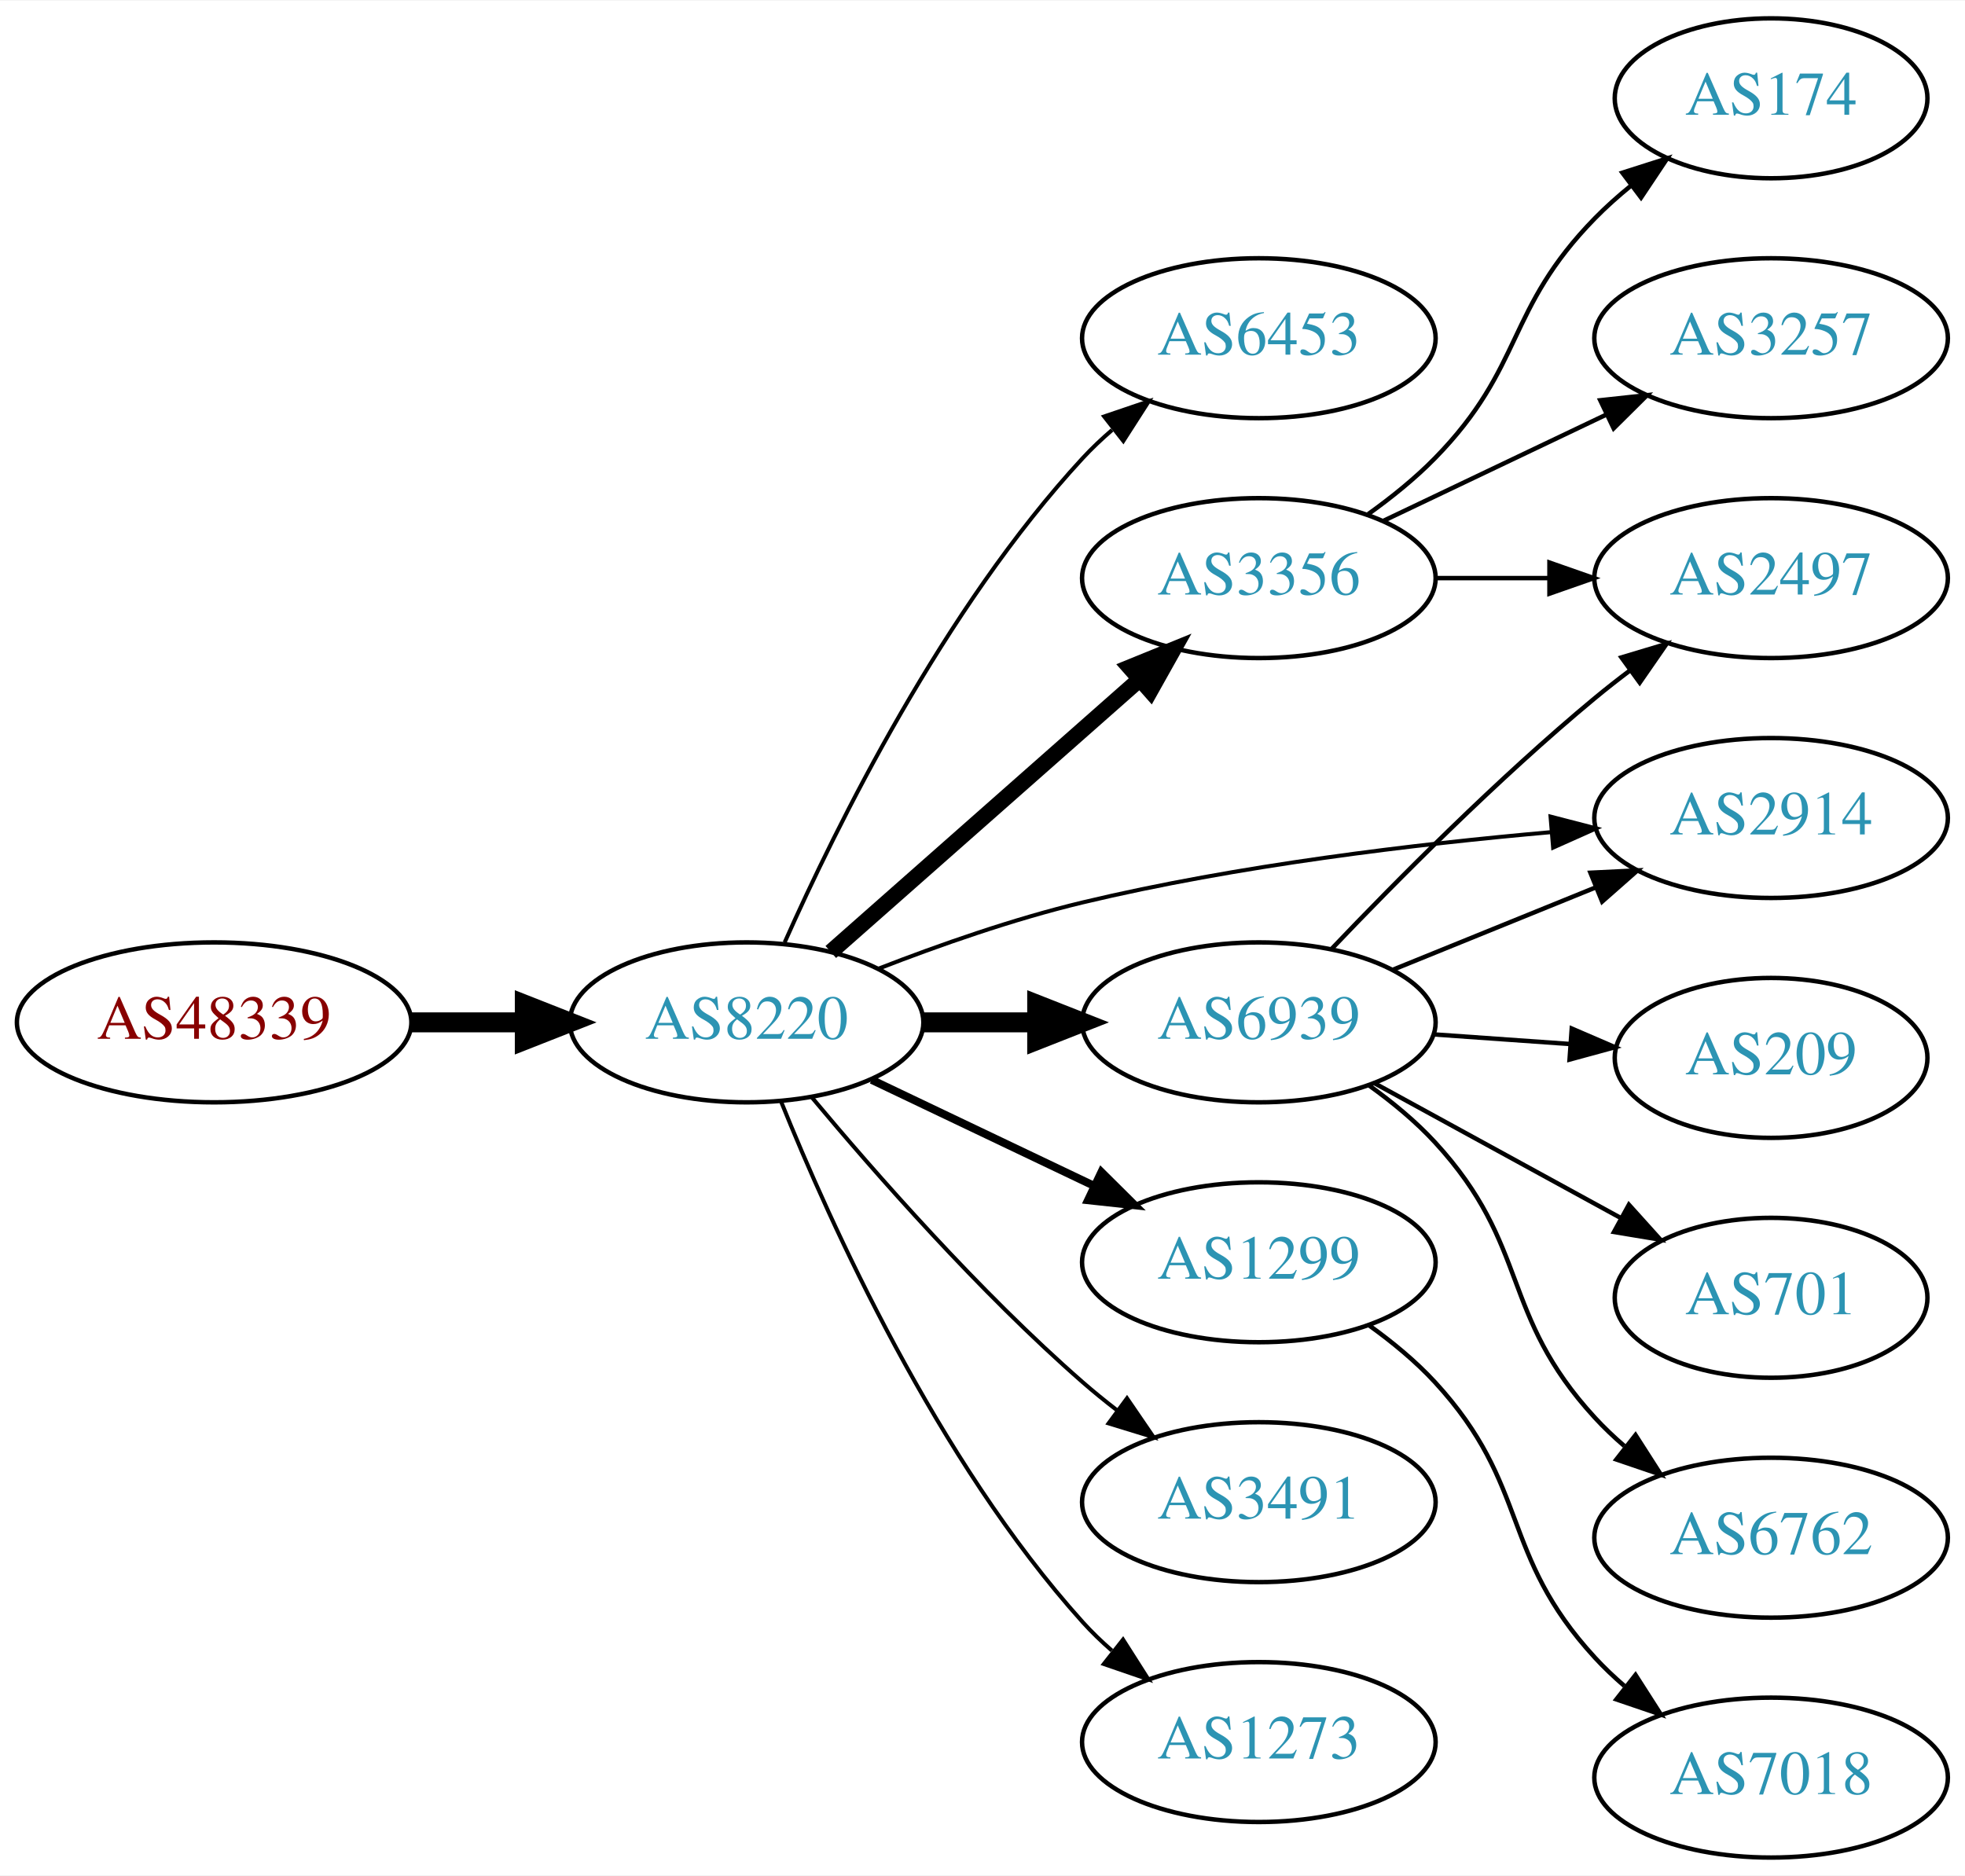
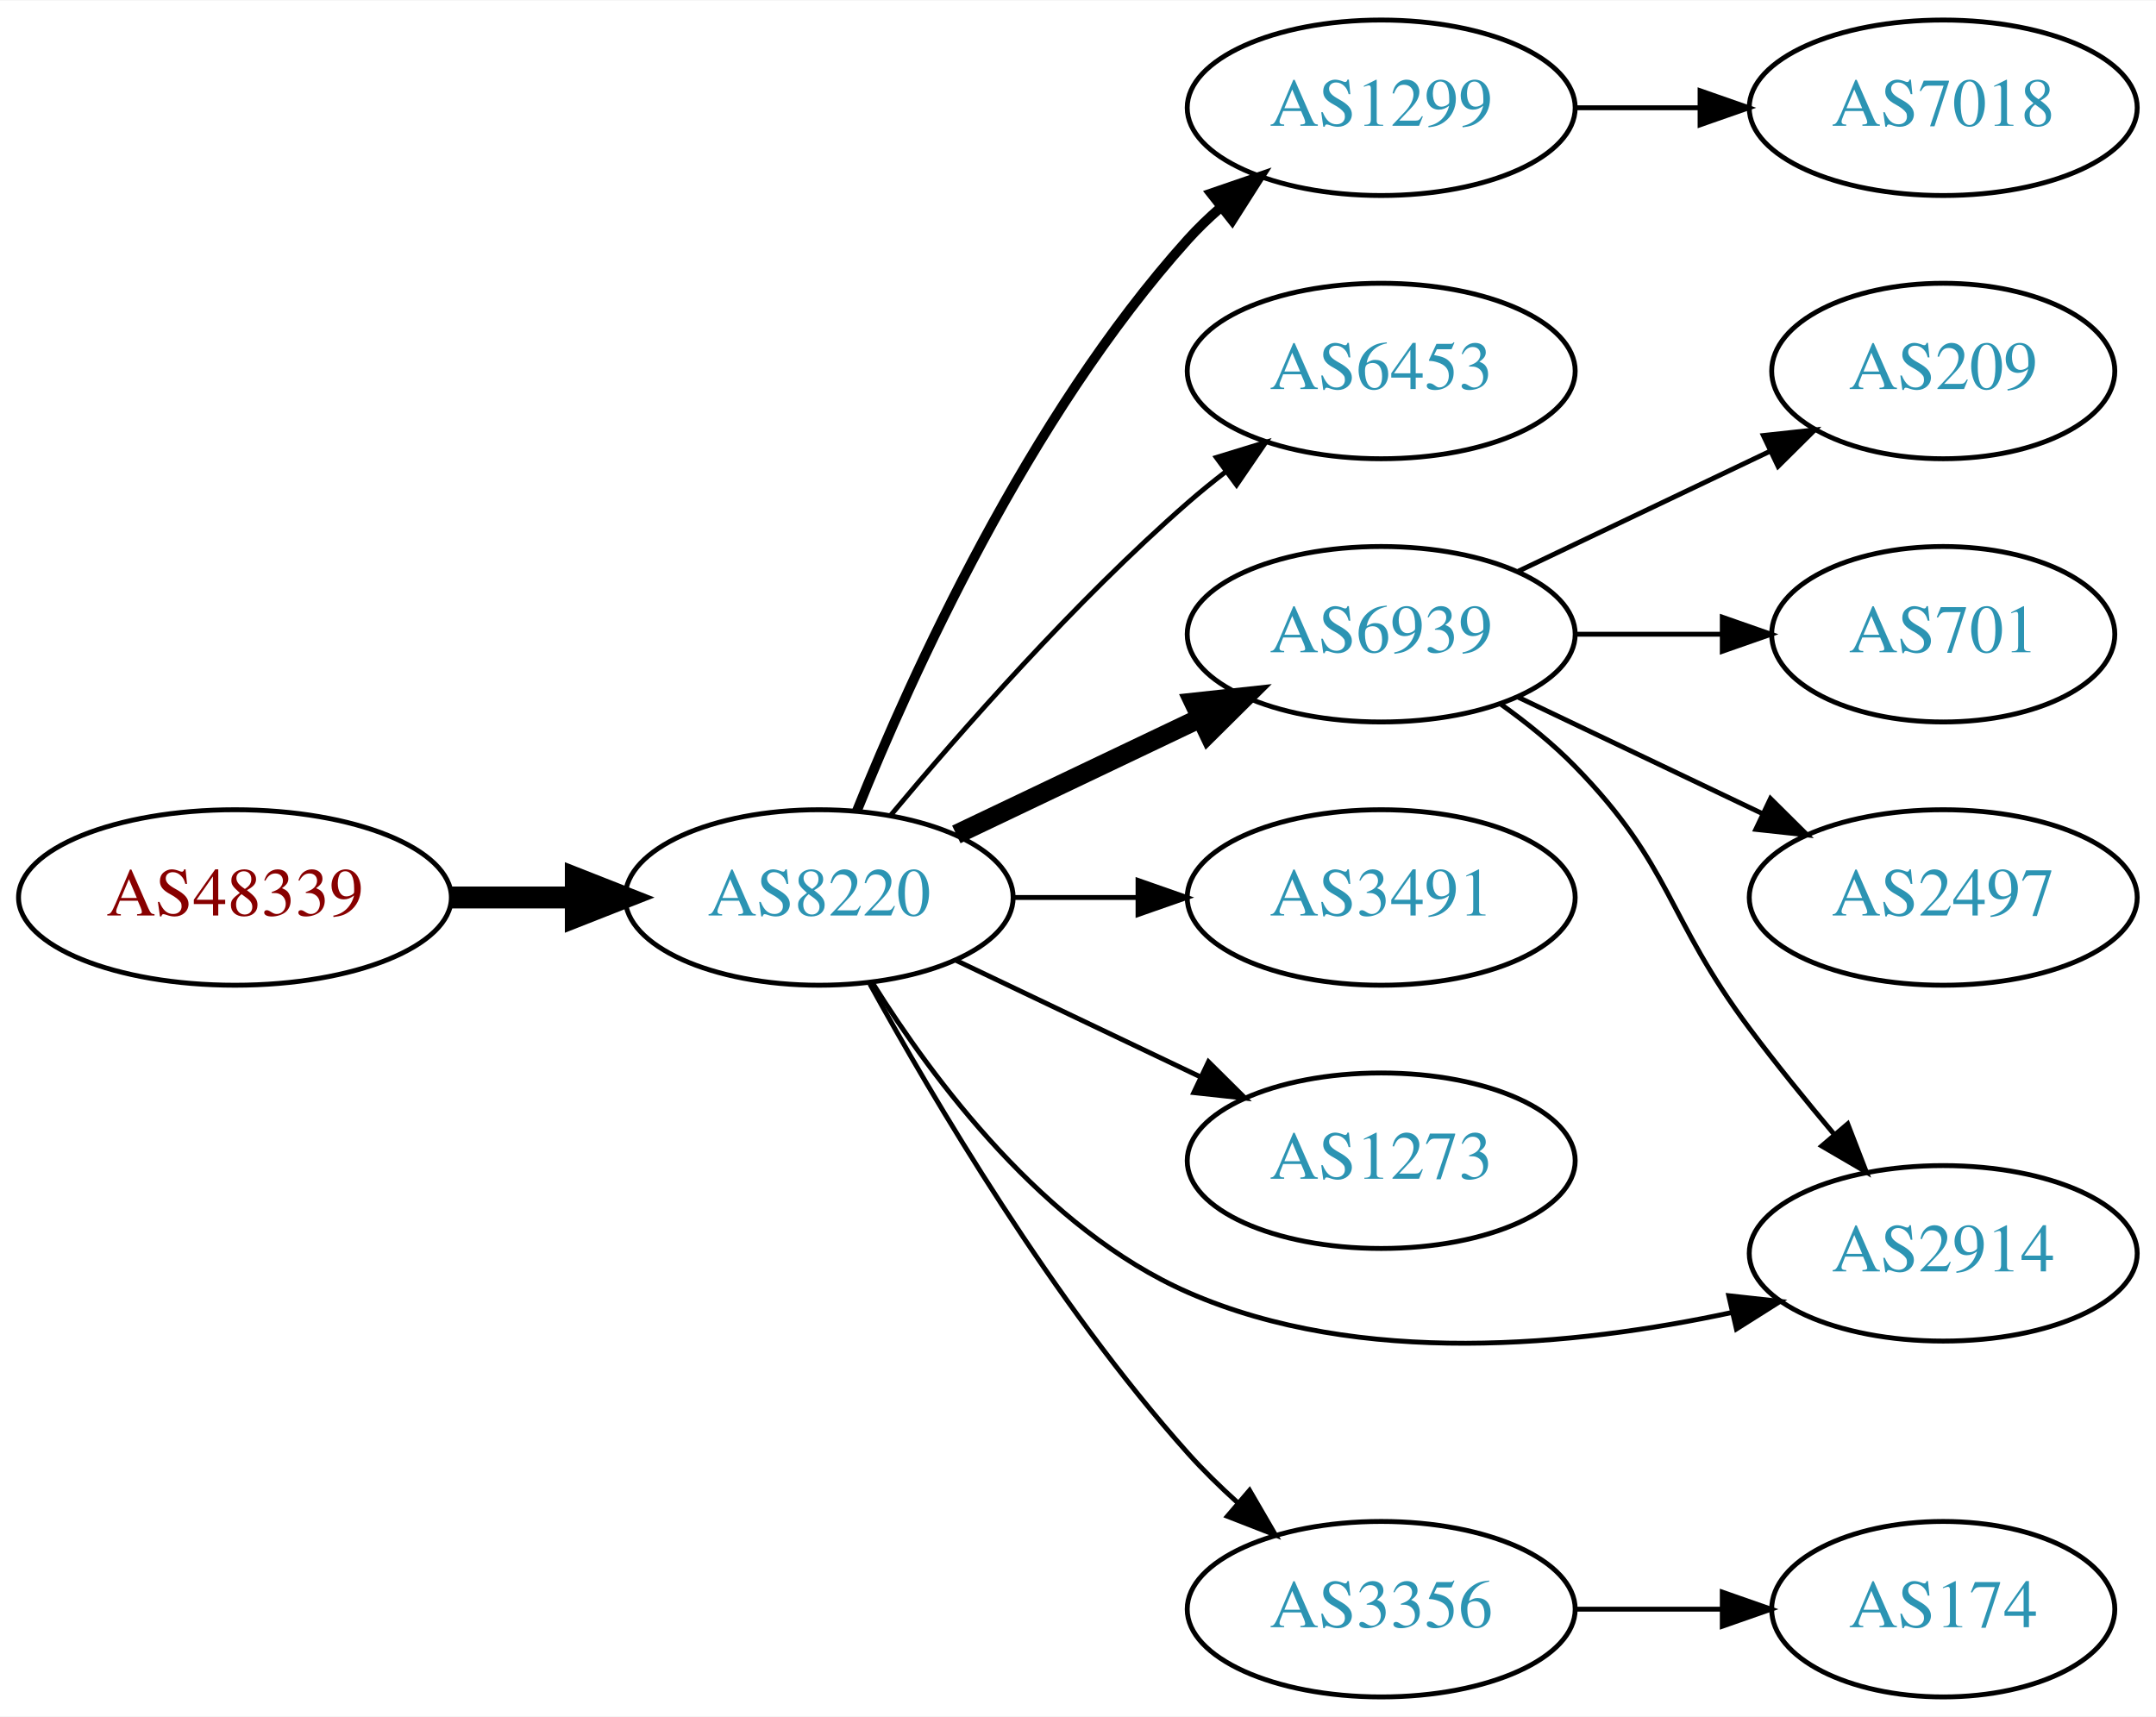
- <svg xmlns="http://www.w3.org/2000/svg" xmlns:xlink="http://www.w3.org/1999/xlink" width="442pt" height="422pt" viewBox="0.00 0.00 442.27 422.00">
-   <g id="graph0" class="graph" transform="scale(1 1) rotate(0) translate(4 418)">
-     <polygon fill="white" stroke="none" points="-4,4 -4,-418 438.271,-418 438.271,4 -4,4" />
+ <svg xmlns="http://www.w3.org/2000/svg" xmlns:xlink="http://www.w3.org/1999/xlink" width="442pt" height="352pt" viewBox="0.00 0.00 442.27 352.00">
+   <g id="graph0" class="graph" transform="scale(1 1) rotate(0) translate(4 348)">
+     <polygon fill="white" stroke="none" points="-4,4 -4,-348 438.271,-348 438.271,4 -4,4" />
    <g id="node1" class="node">
      <g id="a_node1">
        <a xlink:href="/asn/48339" xlink:title="AS48339 ~ Raiffeisen Rechenzentrum GmbH [AT]">
-           <ellipse fill="#ffffff" stroke="black" cx="44.196" cy="-188" rx="44.393" ry="18" />
-           <text text-anchor="middle" x="44.196" y="-184.3" font-family="Times,serif" font-size="14.00" fill="#880000">AS48339</text>
+           <ellipse fill="#ffffff" stroke="black" cx="44.196" cy="-164" rx="44.393" ry="18" />
+           <text text-anchor="middle" x="44.196" y="-160.3" font-family="Times,serif" font-size="14.00" fill="#880000">AS48339</text>
        </a>
      </g>
    </g>
    <g id="node2" class="node">
      <g id="a_node2">
        <a xlink:href="/asn/8220" xlink:title="AS8220 ~ COLT [GB]">
-           <ellipse fill="#ffffff" stroke="black" cx="164.039" cy="-188" rx="39.794" ry="18" />
-           <text text-anchor="middle" x="164.039" y="-184.3" font-family="Times,serif" font-size="14.00" fill="#2c94b3">AS8220</text>
+           <ellipse fill="#ffffff" stroke="black" cx="164.039" cy="-164" rx="39.794" ry="18" />
+           <text text-anchor="middle" x="164.039" y="-160.3" font-family="Times,serif" font-size="14.00" fill="#2c94b3">AS8220</text>
        </a>
      </g>
    </g>
    <g id="edge1" class="edge">
-       <path fill="none" stroke="black" stroke-width="4.5" d="M88.407,-188C96.72,-188 105.482,-188 113.965,-188" />
-       <polygon fill="black" stroke="black" stroke-width="4.5" points="114.123,-191.938 124.123,-188 114.123,-184.063 114.123,-191.938" />
+       <path fill="none" stroke="black" stroke-width="4.5" d="M88.407,-164C96.72,-164 105.482,-164 113.965,-164" />
+       <polygon fill="black" stroke="black" stroke-width="4.5" points="114.123,-167.938 124.123,-164 114.123,-160.063 114.123,-167.938" />
    </g>
    <g id="node3" class="node">
      <g id="a_node3">
-         <a xlink:href="/asn/6453" xlink:title="AS6453 ~ TATA COMMUNICATIONS (AMERICA) INC [US]">
-           <ellipse fill="#ffffff" stroke="black" cx="279.332" cy="-342" rx="39.794" ry="18" />
-           <text text-anchor="middle" x="279.332" y="-338.3" font-family="Times,serif" font-size="14.00" fill="#2c94b3">AS6453</text>
+         <a xlink:href="/asn/1299" xlink:title="AS1299 ~ Telia Carrier [EU]">
+           <ellipse fill="#ffffff" stroke="black" cx="279.332" cy="-326" rx="39.794" ry="18" />
+           <text text-anchor="middle" x="279.332" y="-322.3" font-family="Times,serif" font-size="14.00" fill="#2c94b3">AS1299</text>
        </a>
      </g>
    </g>
    <g id="edge2" class="edge">
-       <path fill="none" stroke="black" stroke-width="0.9" d="M172.606,-205.996C184.226,-232.143 208.435,-281.197 239.685,-315 241.717,-317.197 243.956,-319.318 246.303,-321.339" />
-       <polygon fill="black" stroke="black" stroke-width="0.9" points="244.515,-324.384 254.548,-327.791 248.83,-318.872 244.515,-324.384" />
+       <path fill="none" stroke="black" stroke-width="2" d="M171.786,-181.787C182.837,-209.243 206.891,-262.578 239.685,-299 241.688,-301.224 243.906,-303.363 246.239,-305.397" />
+       <polygon fill="black" stroke="black" stroke-width="2" points="244.437,-308.433 254.458,-311.873 248.769,-302.935 244.437,-308.433" />
    </g>
    <g id="node4" class="node">
      <g id="a_node4">
-         <a xlink:href="/asn/3356" xlink:title="AS3356 ~ Level 3 Parent, LLC [US]">
-           <ellipse fill="#ffffff" stroke="black" cx="279.332" cy="-288" rx="39.794" ry="18" />
-           <text text-anchor="middle" x="279.332" y="-284.3" font-family="Times,serif" font-size="14.00" fill="#2c94b3">AS3356</text>
+         <a xlink:href="/asn/6453" xlink:title="AS6453 ~ TATA COMMUNICATIONS (AMERICA) INC [US]">
+           <ellipse fill="#ffffff" stroke="black" cx="279.332" cy="-272" rx="39.794" ry="18" />
+           <text text-anchor="middle" x="279.332" y="-268.3" font-family="Times,serif" font-size="14.00" fill="#2c94b3">AS6453</text>
        </a>
      </g>
    </g>
    <g id="edge3" class="edge">
-       <path fill="none" stroke="black" stroke-width="3.6" d="M182.99,-203.845C201.69,-220.351 231.167,-246.369 252.396,-265.108" />
-       <polygon fill="black" stroke="black" stroke-width="3.6" points="250.275,-267.904 260.089,-271.898 254.908,-262.656 250.275,-267.904" />
+       <path fill="none" stroke="black" d="M178.669,-180.817C192.951,-197.929 216.498,-224.745 239.685,-245 242.151,-247.154 244.789,-249.294 247.487,-251.372" />
+       <polygon fill="black" stroke="black" points="245.512,-254.264 255.641,-257.37 249.66,-248.625 245.512,-254.264" />
    </g>
    <g id="node5" class="node">
      <g id="a_node5">
-         <a xlink:href="/asn/1299" xlink:title="AS1299 ~ Telia Carrier [EU]">
-           <ellipse fill="#ffffff" stroke="black" cx="279.332" cy="-134" rx="39.794" ry="18" />
-           <text text-anchor="middle" x="279.332" y="-130.3" font-family="Times,serif" font-size="14.00" fill="#2c94b3">AS1299</text>
+         <a xlink:href="/asn/6939" xlink:title="AS6939 ~ Hurricane Electric LLC [US]">
+           <ellipse fill="#ffffff" stroke="black" cx="279.332" cy="-218" rx="39.794" ry="18" />
+           <text text-anchor="middle" x="279.332" y="-214.3" font-family="Times,serif" font-size="14.00" fill="#2c94b3">AS6939</text>
        </a>
      </g>
    </g>
    <g id="edge4" class="edge">
-       <path fill="none" stroke="black" stroke-width="1.8" d="M192.175,-175.066C207.169,-167.919 225.99,-158.948 242.213,-151.215" />
-       <polygon fill="black" stroke="black" stroke-width="1.8" points="243.895,-154.291 251.417,-146.829 240.884,-147.972 243.895,-154.291" />
+       <path fill="none" stroke="black" stroke-width="4" d="M192.175,-176.934C207.169,-184.081 225.99,-193.052 242.213,-200.785" />
+       <polygon fill="black" stroke="black" stroke-width="4" points="240.884,-204.028 251.417,-205.171 243.895,-197.709 240.884,-204.028" />
    </g>
    <g id="node6" class="node">
      <g id="a_node6">
-         <a xlink:href="/asn/2914" xlink:title="AS2914 ~ NTT America, Inc. [US]">
-           <ellipse fill="#ffffff" stroke="black" cx="394.625" cy="-234" rx="39.794" ry="18" />
-           <text text-anchor="middle" x="394.625" y="-230.3" font-family="Times,serif" font-size="14.00" fill="#2c94b3">AS2914</text>
+         <a xlink:href="/asn/3491" xlink:title="AS3491 ~ PCCW Global, Inc. [US]">
+           <ellipse fill="#ffffff" stroke="black" cx="279.332" cy="-164" rx="39.794" ry="18" />
+           <text text-anchor="middle" x="279.332" y="-160.3" font-family="Times,serif" font-size="14.00" fill="#2c94b3">AS3491</text>
        </a>
      </g>
    </g>
    <g id="edge5" class="edge">
-       <path fill="none" stroke="black" stroke-width="0.9" d="M193.646,-200.054C207.354,-205.386 224.138,-211.279 239.685,-215 274.508,-223.335 314.687,-228.137 345.263,-230.828" />
-       <polygon fill="black" stroke="black" stroke-width="0.9" points="344.986,-234.317 355.243,-231.662 345.569,-227.341 344.986,-234.317" />
+       <path fill="none" stroke="black" d="M203.711,-164C211.914,-164 220.678,-164 229.21,-164" />
+       <polygon fill="black" stroke="black" points="229.449,-167.5 239.449,-164 229.449,-160.5 229.449,-167.5" />
    </g>
    <g id="node7" class="node">
      <g id="a_node7">
-         <a xlink:href="/asn/6939" xlink:title="AS6939 ~ Hurricane Electric LLC [US]">
-           <ellipse fill="#ffffff" stroke="black" cx="279.332" cy="-188" rx="39.794" ry="18" />
-           <text text-anchor="middle" x="279.332" y="-184.3" font-family="Times,serif" font-size="14.00" fill="#2c94b3">AS6939</text>
+         <a xlink:href="/asn/1273" xlink:title="AS1273 ~ Vodafone Group PLC [EU]">
+           <ellipse fill="#ffffff" stroke="black" cx="279.332" cy="-110" rx="39.794" ry="18" />
+           <text text-anchor="middle" x="279.332" y="-106.3" font-family="Times,serif" font-size="14.00" fill="#2c94b3">AS1273</text>
        </a>
      </g>
    </g>
    <g id="edge6" class="edge">
-       <path fill="none" stroke="black" stroke-width="4.5" d="M203.711,-188C211.914,-188 220.678,-188 229.21,-188" />
-       <polygon fill="black" stroke="black" stroke-width="4.5" points="229.449,-191.938 239.449,-188 229.449,-184.063 229.449,-191.938" />
+       <path fill="none" stroke="black" d="M192.175,-151.066C207.169,-143.919 225.99,-134.948 242.213,-127.215" />
+       <polygon fill="black" stroke="black" points="243.895,-130.291 251.417,-122.829 240.884,-123.972 243.895,-130.291" />
    </g>
    <g id="node8" class="node">
      <g id="a_node8">
-         <a xlink:href="/asn/3491" xlink:title="AS3491 ~ PCCW Global, Inc. [US]">
-           <ellipse fill="#ffffff" stroke="black" cx="279.332" cy="-80" rx="39.794" ry="18" />
-           <text text-anchor="middle" x="279.332" y="-76.3" font-family="Times,serif" font-size="14.00" fill="#2c94b3">AS3491</text>
+         <a xlink:href="/asn/2914" xlink:title="AS2914 ~ NTT America, Inc. [US]">
+           <ellipse fill="#ffffff" stroke="black" cx="394.625" cy="-91" rx="39.794" ry="18" />
+           <text text-anchor="middle" x="394.625" y="-87.3" font-family="Times,serif" font-size="14.00" fill="#2c94b3">AS2914</text>
        </a>
      </g>
    </g>
    <g id="edge7" class="edge">
-       <path fill="none" stroke="black" stroke-width="0.9" d="M178.669,-171.183C192.951,-154.071 216.498,-127.255 239.685,-107 242.151,-104.846 244.789,-102.706 247.487,-100.628" />
-       <polygon fill="black" stroke="black" stroke-width="0.9" points="249.66,-103.375 255.641,-94.63 245.512,-97.736 249.66,-103.375" />
+       <path fill="none" stroke="black" d="M175.005,-146.438C187.308,-126.751 210.26,-95.897 239.685,-83 274.962,-67.538 319.229,-71.99 351.228,-78.852" />
+       <polygon fill="black" stroke="black" points="350.628,-82.305 361.159,-81.142 352.201,-75.484 350.628,-82.305" />
    </g>
    <g id="node9" class="node">
      <g id="a_node9">
-         <a xlink:href="/asn/1273" xlink:title="AS1273 ~ Vodafone Group PLC [EU]">
-           <ellipse fill="#ffffff" stroke="black" cx="279.332" cy="-26" rx="39.794" ry="18" />
-           <text text-anchor="middle" x="279.332" y="-22.3" font-family="Times,serif" font-size="14.00" fill="#2c94b3">AS1273</text>
+         <a xlink:href="/asn/3356" xlink:title="AS3356 ~ Level 3 Parent, LLC [US]">
+           <ellipse fill="#ffffff" stroke="black" cx="279.332" cy="-18" rx="39.794" ry="18" />
+           <text text-anchor="middle" x="279.332" y="-14.3" font-family="Times,serif" font-size="14.00" fill="#2c94b3">AS3356</text>
        </a>
      </g>
    </g>
    <g id="edge8" class="edge">
-       <path fill="none" stroke="black" stroke-width="0.9" d="M171.786,-170.213C182.837,-142.757 206.891,-89.422 239.685,-53 241.688,-50.776 243.906,-48.637 246.239,-46.603" />
-       <polygon fill="black" stroke="black" stroke-width="0.9" points="248.769,-49.065 254.458,-40.127 244.437,-43.567 248.769,-49.065" />
+       <path fill="none" stroke="black" d="M174.442,-146.253C187.342,-122.804 212.093,-80.865 239.685,-50 242.773,-46.546 246.246,-43.146 249.811,-39.926" />
+       <polygon fill="black" stroke="black" points="252.328,-42.379 257.647,-33.216 247.775,-37.062 252.328,-42.379" />
    </g>
    <g id="node10" class="node">
      <g id="a_node10">
-         <a xlink:href="/asn/174" xlink:title="AS174 ~ Cogent Communications [US]">
-           <ellipse fill="#ffffff" stroke="black" cx="394.625" cy="-396" rx="35.194" ry="18" />
-           <text text-anchor="middle" x="394.625" y="-392.3" font-family="Times,serif" font-size="14.00" fill="#2c94b3">AS174</text>
+         <a xlink:href="/asn/7018" xlink:title="AS7018 ~ AT&amp;T Services, Inc. [US]">
+           <ellipse fill="#ffffff" stroke="black" cx="394.625" cy="-326" rx="39.794" ry="18" />
+           <text text-anchor="middle" x="394.625" y="-322.3" font-family="Times,serif" font-size="14.00" fill="#2c94b3">AS7018</text>
        </a>
      </g>
    </g>
    <g id="edge9" class="edge">
-       <path fill="none" stroke="black" d="M303.926,-302.389C309.182,-306.148 314.513,-310.437 318.978,-315 339.151,-335.617 334.806,-348.383 354.978,-369 357.457,-371.534 360.204,-373.983 363.056,-376.304" />
-       <polygon fill="black" stroke="black" points="361.148,-379.248 371.242,-382.468 365.359,-373.657 361.148,-379.248" />
+       <path fill="none" stroke="black" d="M319.004,-326C327.207,-326 335.971,-326 344.503,-326" />
+       <polygon fill="black" stroke="black" points="344.742,-329.5 354.742,-326 344.742,-322.5 344.742,-329.5" />
+     </g>
+     <g id="edge13" class="edge">
+       <path fill="none" stroke="black" d="M303.926,-203.611C309.182,-199.852 314.513,-195.563 318.978,-191 339.151,-170.383 337.674,-160.078 354.978,-137 360.375,-129.802 366.522,-122.233 372.301,-115.36" />
+       <polygon fill="black" stroke="black" points="375.028,-117.556 378.85,-107.675 369.7,-113.016 375.028,-117.556" />
    </g>
    <g id="node11" class="node">
      <g id="a_node11">
-         <a xlink:href="/asn/2497" xlink:title="AS2497 ~ Internet Initiative Japan Inc. [JP]">
-           <ellipse fill="#ffffff" stroke="black" cx="394.625" cy="-288" rx="39.794" ry="18" />
-           <text text-anchor="middle" x="394.625" y="-284.3" font-family="Times,serif" font-size="14.00" fill="#2c94b3">AS2497</text>
+         <a xlink:href="/asn/209" xlink:title="AS209 ~ CenturyLink Communications, LLC [US]">
+           <ellipse fill="#ffffff" stroke="black" cx="394.625" cy="-272" rx="35.194" ry="18" />
+           <text text-anchor="middle" x="394.625" y="-268.3" font-family="Times,serif" font-size="14.00" fill="#2c94b3">AS209</text>
        </a>
      </g>
    </g>
    <g id="edge10" class="edge">
-       <path fill="none" stroke="black" d="M319.004,-288C327.207,-288 335.971,-288 344.503,-288" />
-       <polygon fill="black" stroke="black" points="344.742,-291.5 354.742,-288 344.742,-284.5 344.742,-291.5" />
+       <path fill="none" stroke="black" d="M307.468,-230.934C322.9,-238.29 342.385,-247.577 358.92,-255.459" />
+       <polygon fill="black" stroke="black" points="357.729,-258.768 368.262,-259.911 360.741,-252.449 357.729,-258.768" />
    </g>
    <g id="node12" class="node">
      <g id="a_node12">
-         <a xlink:href="/asn/3257" xlink:title="AS3257 ~ GTT [DE]">
-           <ellipse fill="#ffffff" stroke="black" cx="394.625" cy="-342" rx="39.794" ry="18" />
-           <text text-anchor="middle" x="394.625" y="-338.3" font-family="Times,serif" font-size="14.00" fill="#2c94b3">AS3257</text>
+         <a xlink:href="/asn/701" xlink:title="AS701 ~ UUNET [US]">
+           <ellipse fill="#ffffff" stroke="black" cx="394.625" cy="-218" rx="35.194" ry="18" />
+           <text text-anchor="middle" x="394.625" y="-214.3" font-family="Times,serif" font-size="14.00" fill="#2c94b3">AS701</text>
        </a>
      </g>
    </g>
    <g id="edge11" class="edge">
-       <path fill="none" stroke="black" d="M307.468,-300.934C322.462,-308.081 341.283,-317.052 357.506,-324.785" />
-       <polygon fill="black" stroke="black" points="356.177,-328.028 366.71,-329.171 359.188,-321.709 356.177,-328.028" />
-     </g>
-     <g id="node16" class="node">
-       <g id="a_node16">
-         <a xlink:href="/asn/7018" xlink:title="AS7018 ~ AT&amp;T Services, Inc. [US]">
-           <ellipse fill="#ffffff" stroke="black" cx="394.625" cy="-18" rx="39.794" ry="18" />
-           <text text-anchor="middle" x="394.625" y="-14.3" font-family="Times,serif" font-size="14.00" fill="#2c94b3">AS7018</text>
-         </a>
-       </g>
-     </g>
-     <g id="edge17" class="edge">
-       <path fill="none" stroke="black" d="M304.134,-119.808C309.381,-116.041 314.657,-111.699 318.978,-107 340.546,-83.545 333.41,-68.455 354.978,-45 357.004,-42.797 359.239,-40.673 361.583,-38.65" />
-       <polygon fill="black" stroke="black" points="364.111,-41.115 369.823,-32.192 359.793,-35.606 364.111,-41.115" />
-     </g>
-     <g id="edge13" class="edge">
-       <path fill="none" stroke="black" d="M309.507,-199.846C323.383,-205.48 340.16,-212.292 355.069,-218.346" />
-       <polygon fill="black" stroke="black" points="353.966,-221.675 364.548,-222.194 356.599,-215.189 353.966,-221.675" />
-     </g>
-     <g id="edge15" class="edge">
-       <path fill="none" stroke="black" d="M295.637,-204.455C310.25,-219.796 333.206,-242.956 354.978,-261 357.499,-263.089 360.175,-265.184 362.897,-267.233" />
-       <polygon fill="black" stroke="black" points="360.943,-270.139 371.09,-273.187 365.058,-264.477 360.943,-270.139" />
+       <path fill="none" stroke="black" d="M319.004,-218C328.709,-218 339.2,-218 349.163,-218" />
+       <polygon fill="black" stroke="black" points="349.299,-221.5 359.299,-218 349.299,-214.5 349.299,-221.5" />
    </g>
    <g id="node13" class="node">
      <g id="a_node13">
-         <a xlink:href="/asn/209" xlink:title="AS209 ~ CenturyLink Communications, LLC [US]">
-           <ellipse fill="#ffffff" stroke="black" cx="394.625" cy="-180" rx="35.194" ry="18" />
-           <text text-anchor="middle" x="394.625" y="-176.3" font-family="Times,serif" font-size="14.00" fill="#2c94b3">AS209</text>
+         <a xlink:href="/asn/2497" xlink:title="AS2497 ~ Internet Initiative Japan Inc. [JP]">
+           <ellipse fill="#ffffff" stroke="black" cx="394.625" cy="-164" rx="39.794" ry="18" />
+           <text text-anchor="middle" x="394.625" y="-160.3" font-family="Times,serif" font-size="14.00" fill="#2c94b3">AS2497</text>
        </a>
      </g>
    </g>
    <g id="edge12" class="edge">
-       <path fill="none" stroke="black" d="M318.687,-185.292C328.502,-184.599 339.137,-183.848 349.228,-183.135" />
-       <polygon fill="black" stroke="black" points="349.76,-186.606 359.489,-182.41 349.267,-179.624 349.76,-186.606" />
+       <path fill="none" stroke="black" d="M307.468,-205.066C322.462,-197.919 341.283,-188.948 357.506,-181.215" />
+       <polygon fill="black" stroke="black" points="359.188,-184.291 366.71,-176.829 356.177,-177.972 359.188,-184.291" />
    </g>
    <g id="node14" class="node">
      <g id="a_node14">
-         <a xlink:href="/asn/701" xlink:title="AS701 ~ UUNET [US]">
-           <ellipse fill="#ffffff" stroke="black" cx="394.625" cy="-126" rx="35.194" ry="18" />
-           <text text-anchor="middle" x="394.625" y="-122.3" font-family="Times,serif" font-size="14.00" fill="#2c94b3">AS701</text>
+         <a xlink:href="/asn/174" xlink:title="AS174 ~ Cogent Communications [US]">
+           <ellipse fill="#ffffff" stroke="black" cx="394.625" cy="-18" rx="35.194" ry="18" />
+           <text text-anchor="middle" x="394.625" y="-14.3" font-family="Times,serif" font-size="14.00" fill="#2c94b3">AS174</text>
        </a>
      </g>
    </g>
    <g id="edge14" class="edge">
-       <path fill="none" stroke="black" d="M305.475,-174.24C321.796,-165.309 343.232,-153.577 360.879,-143.92" />
-       <polygon fill="black" stroke="black" points="362.623,-146.956 369.715,-139.085 359.262,-140.815 362.623,-146.956" />
-     </g>
-     <g id="node15" class="node">
-       <g id="a_node15">
-         <a xlink:href="/asn/6762" xlink:title="AS6762 ~ TELECOM ITALIA SPARKLE S.p.A. [IT]">
-           <ellipse fill="#ffffff" stroke="black" cx="394.625" cy="-72" rx="39.794" ry="18" />
-           <text text-anchor="middle" x="394.625" y="-68.3" font-family="Times,serif" font-size="14.00" fill="#2c94b3">AS6762</text>
-         </a>
-       </g>
-     </g>
-     <g id="edge16" class="edge">
-       <path fill="none" stroke="black" d="M304.134,-173.808C309.381,-170.041 314.657,-165.699 318.978,-161 340.546,-137.545 333.41,-122.455 354.978,-99 357.004,-96.797 359.239,-94.673 361.583,-92.65" />
-       <polygon fill="black" stroke="black" points="364.111,-95.115 369.823,-86.192 359.793,-89.606 364.111,-95.115" />
+       <path fill="none" stroke="black" d="M319.004,-18C328.709,-18 339.2,-18 349.163,-18" />
+       <polygon fill="black" stroke="black" points="349.299,-21.5 359.299,-18 349.299,-14.5 349.299,-21.5" />
    </g>
  </g>
</svg>
